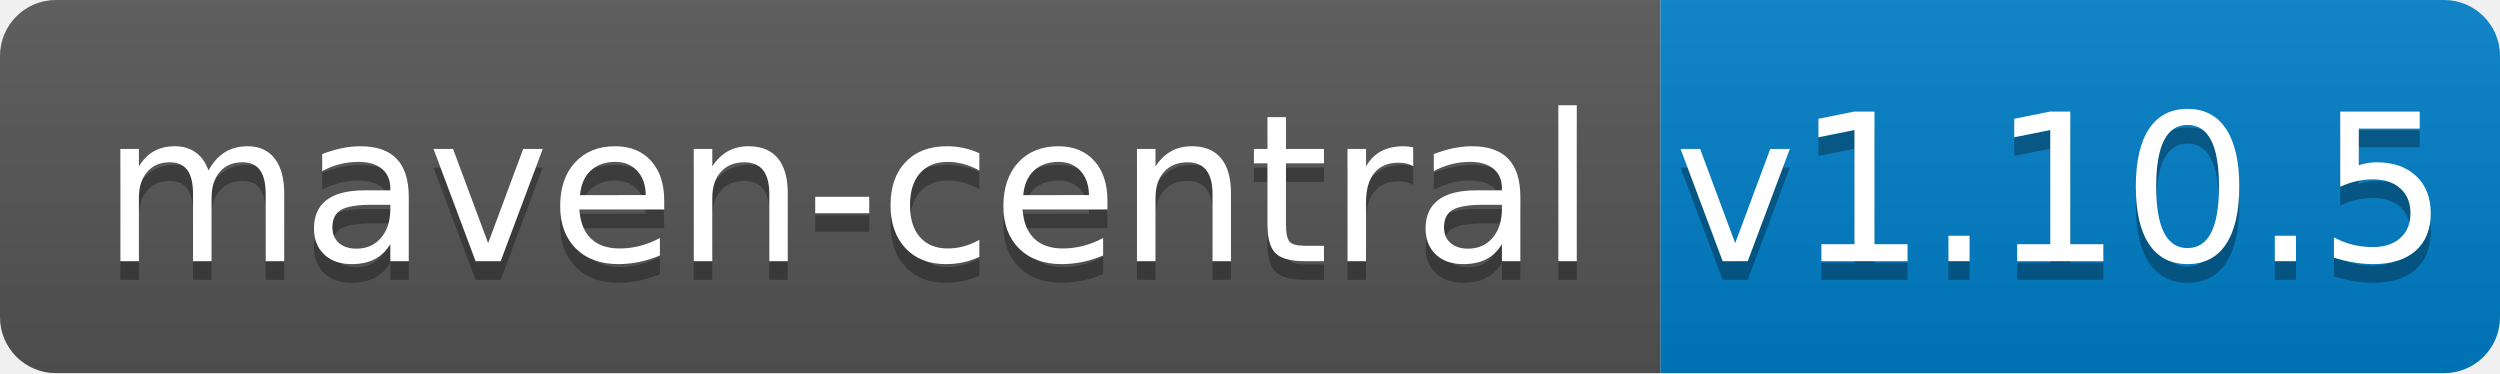
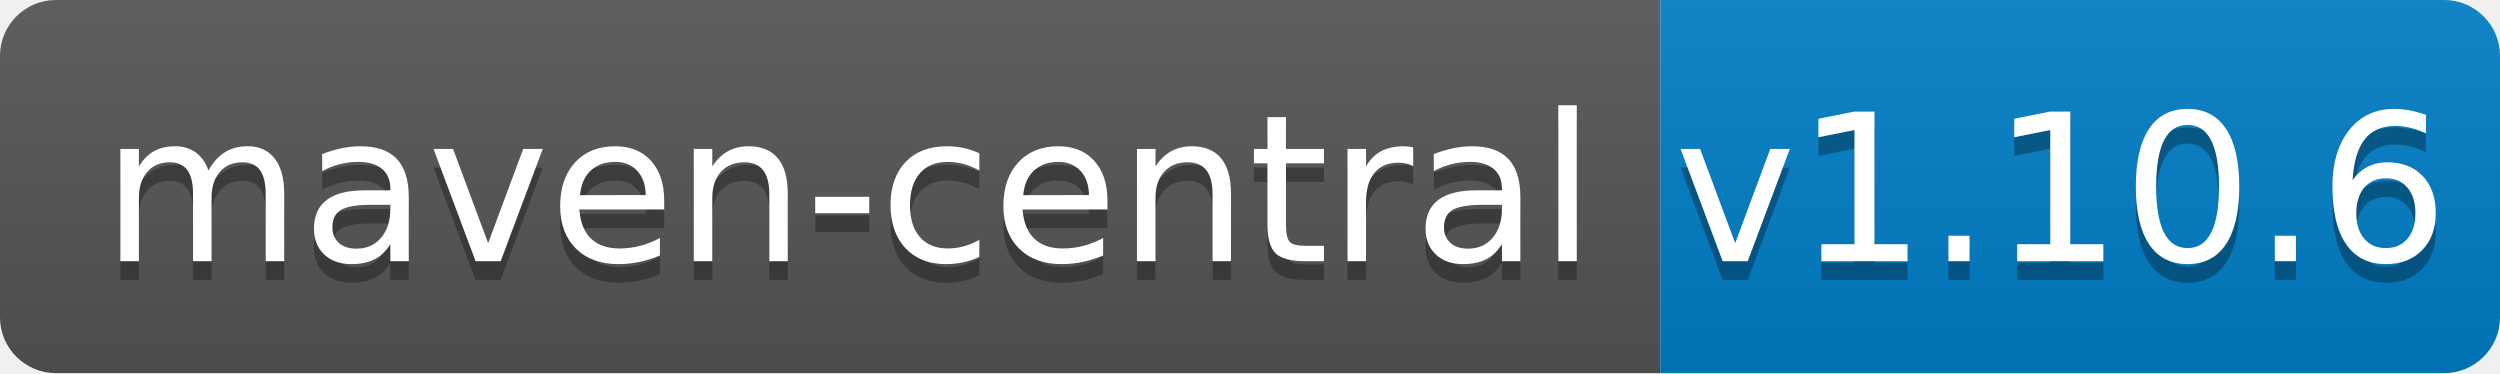
<svg xmlns="http://www.w3.org/2000/svg" width="134" height="20">
  <linearGradient id="b" x2="0" y2="100%">
    <stop offset="0" stop-color="#bbb" stop-opacity=".1" />
    <stop offset="1" stop-opacity=".1" />
  </linearGradient>
  <clipPath id="a">
    <rect width="134" height="20" rx="3" fill="#fff" />
  </clipPath>
  <g clip-path="url(#a)">
    <path fill="#555" d="M0 0h89v20H0z" />
    <path fill="#007ec6" d="M89 0h45v20H89z" />
    <path fill="url(#b)" d="M0 0h134v20H0z" />
  </g>
  <g fill="#fff" text-anchor="middle" font-family="DejaVu Sans,Verdana,Geneva,sans-serif" font-size="110">
    <text x="455" y="150" fill="#010101" fill-opacity=".3" transform="scale(.1)" textLength="790">maven-central</text>
    <text x="455" y="140" transform="scale(.1)" textLength="790">maven-central</text>
-     <text x="1105" y="150" fill="#010101" fill-opacity=".3" transform="scale(.1)" textLength="350">v1.10.5</text>
-     <text x="1105" y="140" transform="scale(.1)" textLength="350">v1.10.5</text>
+     <text x="1105" y="150" fill="#010101" fill-opacity=".3" transform="scale(.1)" textLength="350">v1.10.6</text>
+     <text x="1105" y="140" transform="scale(.1)" textLength="350">v1.10.6</text>
  </g>
</svg>
